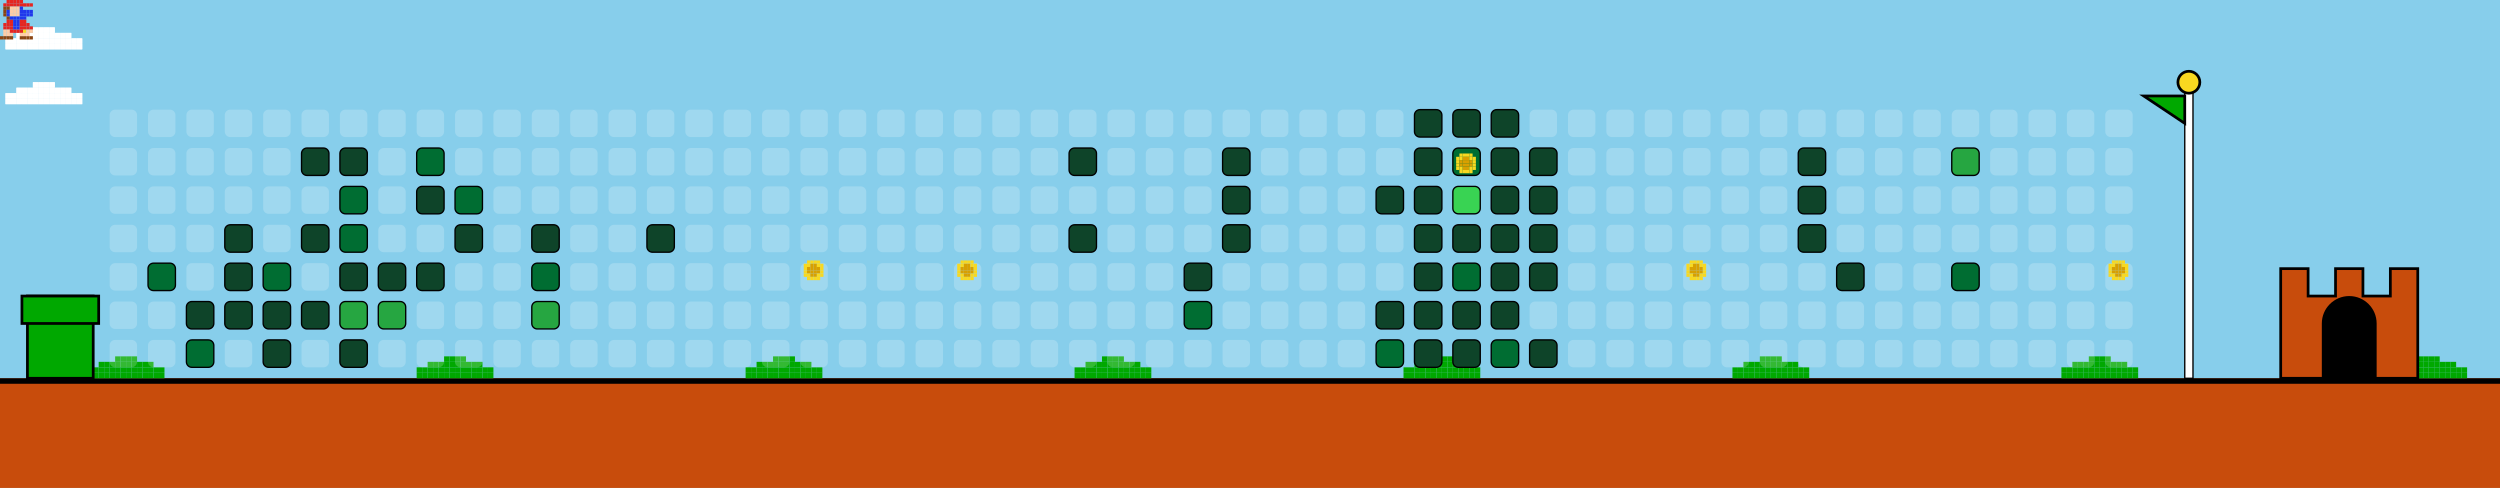
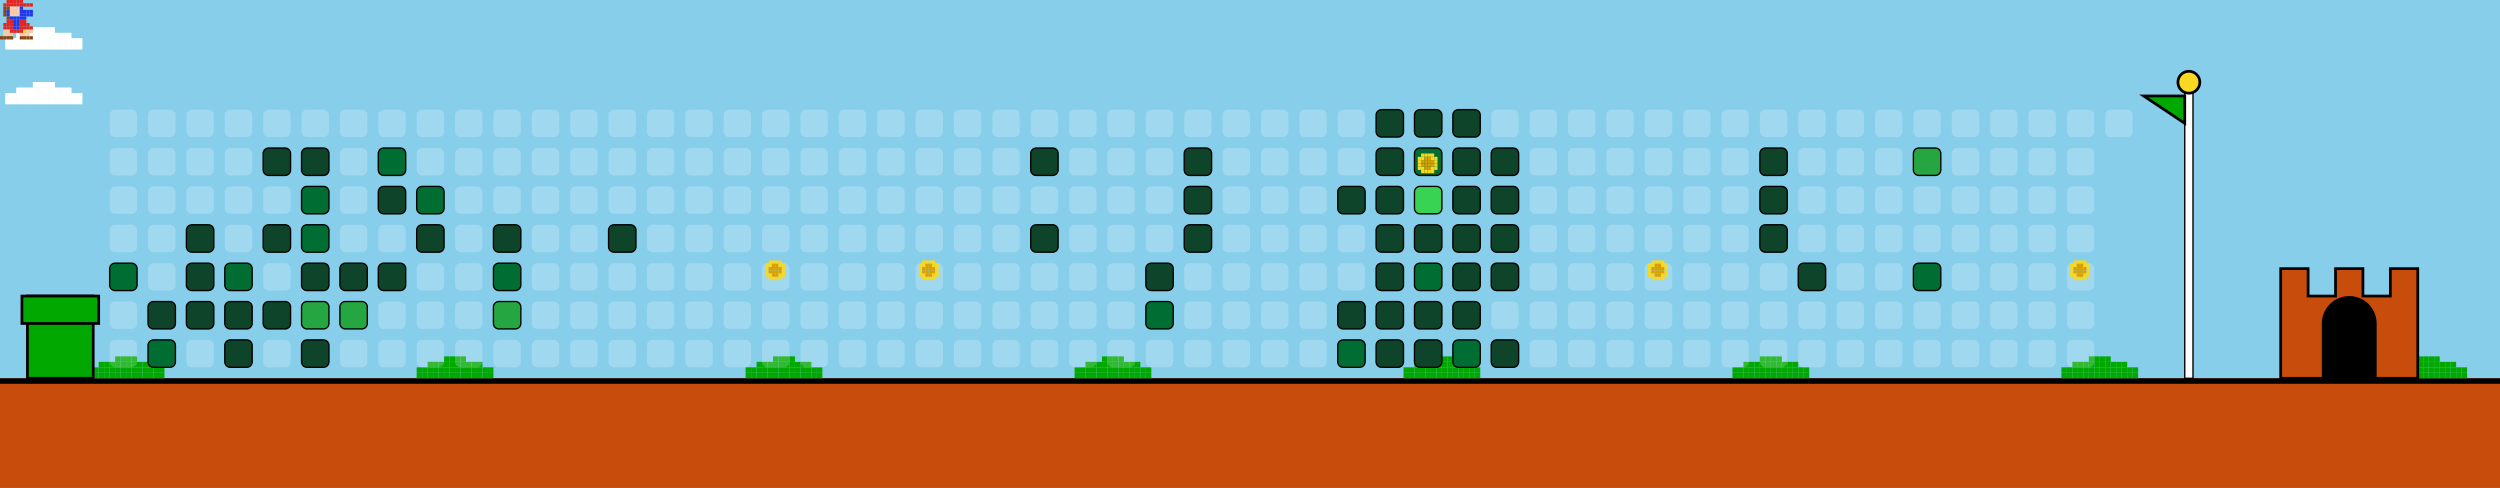
<svg xmlns="http://www.w3.org/2000/svg" width="912" height="178" viewBox="0 0 912 178">
  <style>
    .bg { fill: #87CEEB; }
    .empty { fill: rgba(255,255,255,0.2); rx: 2; ry: 2; }
    .lvl1 { fill: #0e4429; rx: 2; ry: 2; stroke: #000; stroke-width: 0.5; }
    .lvl2 { fill: #006d32; rx: 2; ry: 2; stroke: #000; stroke-width: 0.5; }
    .lvl3 { fill: #26a641; rx: 2; ry: 2; stroke: #000; stroke-width: 0.5; }
    .lvl4 { fill: #39d353; rx: 2; ry: 2; stroke: #000; stroke-width: 0.5; }
    .ground { fill: #c84c0c; }
    .ground-top { fill: #000000; }
  </style>
  <defs>
    <g id="mario">
      <rect x="2.4" y="0.0" width="1.2" height="1.2" fill="#e52521" />
      <rect x="3.6" y="0.0" width="1.2" height="1.2" fill="#e52521" />
      <rect x="4.8" y="0.0" width="1.2" height="1.2" fill="#e52521" />
      <rect x="6.0" y="0.0" width="1.2" height="1.2" fill="#e52521" />
      <rect x="7.2" y="0.0" width="1.2" height="1.2" fill="#e52521" />
      <rect x="1.2" y="1.2" width="1.2" height="1.2" fill="#e52521" />
      <rect x="2.4" y="1.2" width="1.2" height="1.2" fill="#e52521" />
      <rect x="3.6" y="1.2" width="1.2" height="1.2" fill="#e52521" />
      <rect x="4.8" y="1.2" width="1.2" height="1.2" fill="#e52521" />
      <rect x="6.0" y="1.2" width="1.2" height="1.2" fill="#e52521" />
      <rect x="7.2" y="1.2" width="1.2" height="1.2" fill="#e52521" />
      <rect x="8.4" y="1.2" width="1.2" height="1.2" fill="#e52521" />
      <rect x="9.6" y="1.2" width="1.2" height="1.2" fill="#e52521" />
      <rect x="10.8" y="1.2" width="1.2" height="1.2" fill="#e52521" />
      <rect x="1.2" y="2.4" width="1.2" height="1.2" fill="#8B4513" />
      <rect x="2.4" y="2.4" width="1.2" height="1.2" fill="#8B4513" />
      <rect x="3.6" y="2.4" width="1.2" height="1.2" fill="#ffcca6" />
      <rect x="4.8" y="2.4" width="1.2" height="1.2" fill="#ffcca6" />
      <rect x="6.0" y="2.4" width="1.2" height="1.2" fill="#ffcca6" />
      <rect x="7.2" y="2.4" width="1.2" height="1.2" fill="#2038ec" />
      <rect x="1.2" y="3.6" width="1.2" height="1.2" fill="#8B4513" />
      <rect x="2.4" y="3.6" width="1.2" height="1.2" fill="#2038ec" />
      <rect x="3.6" y="3.6" width="1.2" height="1.2" fill="#ffcca6" />
      <rect x="4.8" y="3.6" width="1.2" height="1.2" fill="#ffcca6" />
      <rect x="6.0" y="3.6" width="1.2" height="1.2" fill="#ffcca6" />
      <rect x="7.2" y="3.6" width="1.2" height="1.2" fill="#2038ec" />
      <rect x="8.4" y="3.6" width="1.2" height="1.2" fill="#2038ec" />
      <rect x="9.6" y="3.6" width="1.2" height="1.2" fill="#2038ec" />
      <rect x="10.8" y="3.6" width="1.2" height="1.2" fill="#2038ec" />
      <rect x="1.2" y="4.8" width="1.2" height="1.2" fill="#8B4513" />
      <rect x="2.4" y="4.8" width="1.2" height="1.2" fill="#2038ec" />
      <rect x="3.6" y="4.8" width="1.2" height="1.2" fill="#ffcca6" />
      <rect x="4.8" y="4.8" width="1.2" height="1.2" fill="#ffcca6" />
      <rect x="6.0" y="4.8" width="1.2" height="1.2" fill="#ffcca6" />
      <rect x="7.2" y="4.8" width="1.2" height="1.2" fill="#2038ec" />
      <rect x="8.4" y="4.8" width="1.2" height="1.2" fill="#2038ec" />
      <rect x="9.6" y="4.8" width="1.2" height="1.2" fill="#2038ec" />
      <rect x="10.8" y="4.8" width="1.2" height="1.2" fill="#2038ec" />
      <rect x="2.4" y="6.0" width="1.2" height="1.2" fill="#8B4513" />
      <rect x="3.6" y="6.0" width="1.2" height="1.2" fill="#2038ec" />
      <rect x="4.8" y="6.0" width="1.2" height="1.2" fill="#2038ec" />
      <rect x="6.0" y="6.0" width="1.2" height="1.2" fill="#2038ec" />
      <rect x="7.2" y="6.0" width="1.2" height="1.2" fill="#2038ec" />
      <rect x="8.4" y="6.0" width="1.2" height="1.2" fill="#2038ec" />
      <rect x="2.4" y="7.2" width="1.2" height="1.2" fill="#e52521" />
      <rect x="3.6" y="7.2" width="1.2" height="1.2" fill="#e52521" />
      <rect x="4.8" y="7.2" width="1.2" height="1.2" fill="#2038ec" />
      <rect x="6.0" y="7.2" width="1.2" height="1.2" fill="#2038ec" />
      <rect x="7.2" y="7.2" width="1.2" height="1.2" fill="#e52521" />
      <rect x="8.4" y="7.2" width="1.2" height="1.2" fill="#e52521" />
      <rect x="1.2" y="8.4" width="1.2" height="1.2" fill="#e52521" />
      <rect x="2.4" y="8.4" width="1.2" height="1.2" fill="#e52521" />
      <rect x="3.6" y="8.4" width="1.2" height="1.2" fill="#e52521" />
      <rect x="4.8" y="8.4" width="1.2" height="1.2" fill="#2038ec" />
      <rect x="6.0" y="8.4" width="1.2" height="1.2" fill="#2038ec" />
      <rect x="7.2" y="8.4" width="1.2" height="1.2" fill="#e52521" />
      <rect x="8.4" y="8.4" width="1.2" height="1.2" fill="#e52521" />
      <rect x="9.6" y="8.4" width="1.2" height="1.2" fill="#e52521" />
      <rect x="1.2" y="9.6" width="1.2" height="1.2" fill="#e52521" />
      <rect x="2.4" y="9.6" width="1.2" height="1.2" fill="#e52521" />
      <rect x="3.6" y="9.6" width="1.2" height="1.2" fill="#e52521" />
      <rect x="4.8" y="9.6" width="1.2" height="1.2" fill="#2038ec" />
      <rect x="6.0" y="9.6" width="1.2" height="1.2" fill="#2038ec" />
      <rect x="7.2" y="9.6" width="1.2" height="1.2" fill="#e52521" />
      <rect x="8.4" y="9.6" width="1.2" height="1.2" fill="#e52521" />
      <rect x="9.6" y="9.6" width="1.2" height="1.2" fill="#e52521" />
      <rect x="10.8" y="9.6" width="1.2" height="1.2" fill="#e52521" />
      <rect x="1.2" y="10.8" width="1.2" height="1.2" fill="#ffcca6" />
      <rect x="2.4" y="10.8" width="1.2" height="1.2" fill="#ffcca6" />
      <rect x="3.6" y="10.8" width="1.2" height="1.2" fill="#e52521" />
      <rect x="4.8" y="10.8" width="1.2" height="1.2" fill="#e52521" />
      <rect x="6.0" y="10.8" width="1.2" height="1.2" fill="#e52521" />
      <rect x="7.2" y="10.8" width="1.2" height="1.2" fill="#e52521" />
      <rect x="8.4" y="10.8" width="1.2" height="1.2" fill="#f8d820" />
      <rect x="9.6" y="10.8" width="1.2" height="1.2" fill="#ffcca6" />
      <rect x="10.8" y="10.8" width="1.2" height="1.2" fill="#ffcca6" />
      <rect x="1.2" y="12.0" width="1.2" height="1.2" fill="#ffcca6" />
      <rect x="2.4" y="12.0" width="1.2" height="1.2" fill="#ffcca6" />
      <rect x="3.6" y="12.0" width="1.2" height="1.2" fill="#ffcca6" />
      <rect x="7.2" y="12.0" width="1.2" height="1.2" fill="#ffcca6" />
      <rect x="8.4" y="12.0" width="1.2" height="1.2" fill="#ffcca6" />
      <rect x="9.6" y="12.0" width="1.2" height="1.2" fill="#ffcca6" />
      <rect x="0.0" y="13.2" width="1.2" height="1.2" fill="#8B4513" />
      <rect x="1.2" y="13.2" width="1.2" height="1.2" fill="#8B4513" />
      <rect x="2.4" y="13.2" width="1.2" height="1.2" fill="#8B4513" />
      <rect x="3.6" y="13.2" width="1.2" height="1.2" fill="#8B4513" />
      <rect x="7.2" y="13.2" width="1.2" height="1.2" fill="#8B4513" />
      <rect x="8.4" y="13.2" width="1.2" height="1.2" fill="#8B4513" />
      <rect x="9.6" y="13.2" width="1.2" height="1.2" fill="#8B4513" />
      <rect x="10.8" y="13.2" width="1.2" height="1.2" fill="#8B4513" />
    </g>
    <g id="cloud">
      <rect x="12.0" y="0.0" width="2.0" height="2.0" fill="#FFFFFF" />
      <rect x="14.0" y="0.0" width="2.0" height="2.0" fill="#FFFFFF" />
      <rect x="16.0" y="0.0" width="2.0" height="2.0" fill="#FFFFFF" />
      <rect x="18.0" y="0.0" width="2.0" height="2.0" fill="#FFFFFF" />
      <rect x="6.0" y="2.0" width="2.0" height="2.0" fill="#FFFFFF" />
      <rect x="8.0" y="2.0" width="2.0" height="2.0" fill="#FFFFFF" />
      <rect x="10.0" y="2.0" width="2.0" height="2.0" fill="#FFFFFF" />
      <rect x="12.0" y="2.0" width="2.0" height="2.0" fill="#FFFFFF" />
      <rect x="14.0" y="2.0" width="2.0" height="2.0" fill="#FFFFFF" />
      <rect x="16.0" y="2.0" width="2.0" height="2.0" fill="#FFFFFF" />
      <rect x="18.0" y="2.0" width="2.0" height="2.0" fill="#FFFFFF" />
      <rect x="20.0" y="2.0" width="2.0" height="2.0" fill="#FFFFFF" />
      <rect x="22.0" y="2.0" width="2.0" height="2.0" fill="#FFFFFF" />
      <rect x="24.0" y="2.0" width="2.0" height="2.0" fill="#FFFFFF" />
      <rect x="2.0" y="4.0" width="2.0" height="2.0" fill="#FFFFFF" />
      <rect x="4.0" y="4.0" width="2.0" height="2.0" fill="#FFFFFF" />
      <rect x="6.0" y="4.0" width="2.0" height="2.0" fill="#FFFFFF" />
      <rect x="8.0" y="4.0" width="2.0" height="2.0" fill="#FFFFFF" />
      <rect x="10.0" y="4.0" width="2.0" height="2.0" fill="#FFFFFF" />
      <rect x="12.0" y="4.0" width="2.0" height="2.0" fill="#FFFFFF" />
      <rect x="14.0" y="4.0" width="2.0" height="2.0" fill="#FFFFFF" />
      <rect x="16.0" y="4.0" width="2.0" height="2.0" fill="#FFFFFF" />
      <rect x="18.0" y="4.0" width="2.0" height="2.0" fill="#FFFFFF" />
      <rect x="20.0" y="4.0" width="2.0" height="2.0" fill="#FFFFFF" />
      <rect x="22.0" y="4.0" width="2.0" height="2.0" fill="#FFFFFF" />
      <rect x="24.0" y="4.0" width="2.0" height="2.0" fill="#FFFFFF" />
      <rect x="26.0" y="4.0" width="2.0" height="2.0" fill="#FFFFFF" />
      <rect x="28.0" y="4.0" width="2.0" height="2.0" fill="#FFFFFF" />
      <rect x="2.0" y="6.0" width="2.0" height="2.0" fill="#FFFFFF" />
      <rect x="4.0" y="6.0" width="2.0" height="2.0" fill="#FFFFFF" />
      <rect x="6.0" y="6.0" width="2.0" height="2.0" fill="#FFFFFF" />
      <rect x="8.0" y="6.0" width="2.0" height="2.0" fill="#FFFFFF" />
      <rect x="10.0" y="6.0" width="2.0" height="2.0" fill="#FFFFFF" />
      <rect x="12.0" y="6.0" width="2.0" height="2.0" fill="#FFFFFF" />
      <rect x="14.0" y="6.0" width="2.0" height="2.0" fill="#FFFFFF" />
      <rect x="16.0" y="6.0" width="2.0" height="2.0" fill="#FFFFFF" />
      <rect x="18.0" y="6.0" width="2.0" height="2.0" fill="#FFFFFF" />
      <rect x="20.0" y="6.0" width="2.0" height="2.0" fill="#FFFFFF" />
      <rect x="22.0" y="6.0" width="2.0" height="2.0" fill="#FFFFFF" />
      <rect x="24.0" y="6.0" width="2.0" height="2.0" fill="#FFFFFF" />
      <rect x="26.0" y="6.0" width="2.0" height="2.0" fill="#FFFFFF" />
      <rect x="28.0" y="6.0" width="2.0" height="2.0" fill="#FFFFFF" />
    </g>
    <g id="bush">
      <rect x="12.0" y="0.0" width="2.0" height="2.0" fill="#00A800" />
      <rect x="14.0" y="0.0" width="2.0" height="2.0" fill="#00A800" />
      <rect x="16.0" y="0.0" width="2.0" height="2.0" fill="#00A800" />
      <rect x="18.0" y="0.0" width="2.0" height="2.0" fill="#00A800" />
      <rect x="6.0" y="2.0" width="2.0" height="2.0" fill="#00A800" />
      <rect x="8.0" y="2.0" width="2.0" height="2.0" fill="#00A800" />
      <rect x="10.0" y="2.0" width="2.0" height="2.0" fill="#00A800" />
      <rect x="12.0" y="2.0" width="2.0" height="2.0" fill="#00A800" />
      <rect x="14.0" y="2.0" width="2.0" height="2.0" fill="#00A800" />
      <rect x="16.0" y="2.0" width="2.0" height="2.0" fill="#00A800" />
      <rect x="18.0" y="2.0" width="2.0" height="2.0" fill="#00A800" />
      <rect x="20.0" y="2.0" width="2.0" height="2.0" fill="#00A800" />
      <rect x="22.0" y="2.0" width="2.0" height="2.0" fill="#00A800" />
      <rect x="24.0" y="2.0" width="2.0" height="2.0" fill="#00A800" />
      <rect x="2.0" y="4.0" width="2.0" height="2.0" fill="#00A800" />
      <rect x="4.0" y="4.0" width="2.0" height="2.0" fill="#00A800" />
      <rect x="6.0" y="4.0" width="2.0" height="2.0" fill="#00A800" />
      <rect x="8.0" y="4.0" width="2.0" height="2.0" fill="#00A800" />
      <rect x="10.0" y="4.0" width="2.0" height="2.0" fill="#00A800" />
      <rect x="12.0" y="4.0" width="2.0" height="2.0" fill="#00A800" />
      <rect x="14.0" y="4.0" width="2.0" height="2.0" fill="#00A800" />
      <rect x="16.0" y="4.0" width="2.0" height="2.0" fill="#00A800" />
      <rect x="18.0" y="4.0" width="2.0" height="2.0" fill="#00A800" />
      <rect x="20.0" y="4.0" width="2.0" height="2.0" fill="#00A800" />
      <rect x="22.0" y="4.0" width="2.0" height="2.0" fill="#00A800" />
      <rect x="24.0" y="4.0" width="2.0" height="2.0" fill="#00A800" />
      <rect x="26.0" y="4.0" width="2.0" height="2.0" fill="#00A800" />
      <rect x="28.0" y="4.0" width="2.0" height="2.0" fill="#00A800" />
      <rect x="2.0" y="6.0" width="2.0" height="2.0" fill="#00A800" />
      <rect x="4.0" y="6.0" width="2.0" height="2.0" fill="#00A800" />
      <rect x="6.0" y="6.0" width="2.0" height="2.0" fill="#00A800" />
      <rect x="8.0" y="6.0" width="2.0" height="2.0" fill="#00A800" />
      <rect x="10.0" y="6.0" width="2.0" height="2.0" fill="#00A800" />
      <rect x="12.0" y="6.0" width="2.0" height="2.0" fill="#00A800" />
      <rect x="14.0" y="6.0" width="2.0" height="2.0" fill="#00A800" />
      <rect x="16.0" y="6.0" width="2.0" height="2.0" fill="#00A800" />
      <rect x="18.0" y="6.0" width="2.0" height="2.0" fill="#00A800" />
      <rect x="20.0" y="6.0" width="2.0" height="2.0" fill="#00A800" />
      <rect x="22.0" y="6.0" width="2.0" height="2.0" fill="#00A800" />
      <rect x="24.0" y="6.0" width="2.0" height="2.0" fill="#00A800" />
      <rect x="26.0" y="6.0" width="2.0" height="2.0" fill="#00A800" />
      <rect x="28.0" y="6.0" width="2.0" height="2.0" fill="#00A800" />
    </g>
    <g id="coin">
      <rect x="2.4" y="0.0" width="1.2" height="1.2" fill="#f8d820" />
      <rect x="3.6" y="0.0" width="1.2" height="1.2" fill="#f8d820" />
      <rect x="4.8" y="0.0" width="1.2" height="1.2" fill="#f8d820" />
      <rect x="6.0" y="0.0" width="1.2" height="1.2" fill="#f8d820" />
      <rect x="1.2" y="1.2" width="1.2" height="1.2" fill="#f8d820" />
      <rect x="2.4" y="1.2" width="1.2" height="1.2" fill="#f8d820" />
      <rect x="3.6" y="1.2" width="1.2" height="1.2" fill="#d8a000" />
      <rect x="4.8" y="1.2" width="1.2" height="1.2" fill="#d8a000" />
      <rect x="6.0" y="1.2" width="1.2" height="1.2" fill="#f8d820" />
      <rect x="7.2" y="1.2" width="1.2" height="1.2" fill="#f8d820" />
      <rect x="1.2" y="2.4" width="1.2" height="1.2" fill="#f8d820" />
      <rect x="2.4" y="2.4" width="1.2" height="1.2" fill="#d8a000" />
      <rect x="3.6" y="2.4" width="1.2" height="1.2" fill="#d8a000" />
      <rect x="4.8" y="2.4" width="1.2" height="1.2" fill="#d8a000" />
      <rect x="6.0" y="2.4" width="1.2" height="1.2" fill="#d8a000" />
      <rect x="7.2" y="2.4" width="1.2" height="1.2" fill="#f8d820" />
      <rect x="1.2" y="3.6" width="1.2" height="1.2" fill="#f8d820" />
      <rect x="2.4" y="3.6" width="1.2" height="1.2" fill="#d8a000" />
      <rect x="3.6" y="3.6" width="1.2" height="1.2" fill="#d8a000" />
      <rect x="4.8" y="3.6" width="1.2" height="1.2" fill="#d8a000" />
      <rect x="6.0" y="3.6" width="1.2" height="1.2" fill="#d8a000" />
      <rect x="7.2" y="3.6" width="1.2" height="1.2" fill="#f8d820" />
      <rect x="1.2" y="4.8" width="1.2" height="1.2" fill="#f8d820" />
      <rect x="2.4" y="4.8" width="1.2" height="1.2" fill="#f8d820" />
      <rect x="3.6" y="4.8" width="1.2" height="1.2" fill="#d8a000" />
      <rect x="4.8" y="4.8" width="1.2" height="1.2" fill="#d8a000" />
      <rect x="6.0" y="4.8" width="1.2" height="1.2" fill="#f8d820" />
      <rect x="7.2" y="4.8" width="1.2" height="1.2" fill="#f8d820" />
      <rect x="2.4" y="6.0" width="1.2" height="1.2" fill="#f8d820" />
      <rect x="3.6" y="6.0" width="1.2" height="1.2" fill="#f8d820" />
      <rect x="4.8" y="6.0" width="1.2" height="1.2" fill="#f8d820" />
      <rect x="6.0" y="6.0" width="1.2" height="1.2" fill="#f8d820" />
    </g>
  </defs>
  <rect width="100%" height="100%" class="bg" />
  <use href="#cloud" x="0" y="10">
    <animate attributeName="x" from="912" to="-100" dur="40s" repeatCount="indefinite" />
  </use>
  <use href="#cloud" x="0" y="30">
    <animate attributeName="x" from="912" to="-100" dur="45s" repeatCount="indefinite" />
  </use>
  <use href="#cloud" x="0" y="10">
    <animate attributeName="x" from="912" to="-100" dur="50s" repeatCount="indefinite" />
  </use>
  <use href="#cloud" x="0" y="30">
    <animate attributeName="x" from="912" to="-100" dur="55s" repeatCount="indefinite" />
  </use>
  <rect x="0" y="138" width="912" height="40" class="ground" />
  <rect x="0" y="138" width="912" height="2" class="ground-top" />
  <use href="#bush" x="30" y="130" />
  <use href="#bush" x="150" y="130" />
  <use href="#bush" x="270" y="130" />
  <use href="#bush" x="390" y="130" />
  <use href="#bush" x="510" y="130" />
  <use href="#bush" x="630" y="130" />
  <use href="#bush" x="750" y="130" />
  <use href="#bush" x="870" y="130" />
  <use href="#bush" x="990" y="130" />
  <use href="#bush" x="1110" y="130" />
  <rect x="10" y="108" width="24" height="30" fill="#00A800" stroke="#000" />
  <rect x="8" y="108" width="28" height="10" fill="#00A800" stroke="#000" />
  <rect x="40" y="40" width="10" height="10" class="empty" />
  <rect x="40" y="54" width="10" height="10" class="empty" />
  <rect x="40" y="68" width="10" height="10" class="empty" />
  <rect x="40" y="82" width="10" height="10" class="empty" />
-   <rect x="40" y="96" width="10" height="10" class="empty" />
+   <rect x="40" y="96" width="10" height="10" class="lvl2" />
  <rect x="40" y="110" width="10" height="10" class="empty" />
  <rect x="40" y="124" width="10" height="10" class="empty" />
  <rect x="54" y="40" width="10" height="10" class="empty" />
  <rect x="54" y="54" width="10" height="10" class="empty" />
  <rect x="54" y="68" width="10" height="10" class="empty" />
  <rect x="54" y="82" width="10" height="10" class="empty" />
-   <rect x="54" y="96" width="10" height="10" class="lvl2" />
-   <rect x="54" y="110" width="10" height="10" class="empty" />
-   <rect x="54" y="124" width="10" height="10" class="empty" />
+   <rect x="54" y="96" width="10" height="10" class="empty" />
+   <rect x="54" y="110" width="10" height="10" class="lvl1" />
+   <rect x="54" y="124" width="10" height="10" class="lvl2" />
  <rect x="68" y="40" width="10" height="10" class="empty" />
  <rect x="68" y="54" width="10" height="10" class="empty" />
  <rect x="68" y="68" width="10" height="10" class="empty" />
-   <rect x="68" y="82" width="10" height="10" class="empty" />
-   <rect x="68" y="96" width="10" height="10" class="empty" />
+   <rect x="68" y="82" width="10" height="10" class="lvl1" />
+   <rect x="68" y="96" width="10" height="10" class="lvl1" />
  <rect x="68" y="110" width="10" height="10" class="lvl1" />
-   <rect x="68" y="124" width="10" height="10" class="lvl2" />
+   <rect x="68" y="124" width="10" height="10" class="empty" />
  <rect x="82" y="40" width="10" height="10" class="empty" />
  <rect x="82" y="54" width="10" height="10" class="empty" />
  <rect x="82" y="68" width="10" height="10" class="empty" />
-   <rect x="82" y="82" width="10" height="10" class="lvl1" />
-   <rect x="82" y="96" width="10" height="10" class="lvl1" />
+   <rect x="82" y="82" width="10" height="10" class="empty" />
+   <rect x="82" y="96" width="10" height="10" class="lvl2" />
  <rect x="82" y="110" width="10" height="10" class="lvl1" />
-   <rect x="82" y="124" width="10" height="10" class="empty" />
+   <rect x="82" y="124" width="10" height="10" class="lvl1" />
  <rect x="96" y="40" width="10" height="10" class="empty" />
-   <rect x="96" y="54" width="10" height="10" class="empty" />
+   <rect x="96" y="54" width="10" height="10" class="lvl1" />
  <rect x="96" y="68" width="10" height="10" class="empty" />
-   <rect x="96" y="82" width="10" height="10" class="empty" />
-   <rect x="96" y="96" width="10" height="10" class="lvl2" />
+   <rect x="96" y="82" width="10" height="10" class="lvl1" />
+   <rect x="96" y="96" width="10" height="10" class="empty" />
  <rect x="96" y="110" width="10" height="10" class="lvl1" />
-   <rect x="96" y="124" width="10" height="10" class="lvl1" />
+   <rect x="96" y="124" width="10" height="10" class="empty" />
  <rect x="110" y="40" width="10" height="10" class="empty" />
  <rect x="110" y="54" width="10" height="10" class="lvl1" />
-   <rect x="110" y="68" width="10" height="10" class="empty" />
-   <rect x="110" y="82" width="10" height="10" class="lvl1" />
-   <rect x="110" y="96" width="10" height="10" class="empty" />
-   <rect x="110" y="110" width="10" height="10" class="lvl1" />
-   <rect x="110" y="124" width="10" height="10" class="empty" />
+   <rect x="110" y="68" width="10" height="10" class="lvl2" />
+   <rect x="110" y="82" width="10" height="10" class="lvl2" />
+   <rect x="110" y="96" width="10" height="10" class="lvl1" />
+   <rect x="110" y="110" width="10" height="10" class="lvl3" />
+   <rect x="110" y="124" width="10" height="10" class="lvl1" />
  <rect x="124" y="40" width="10" height="10" class="empty" />
-   <rect x="124" y="54" width="10" height="10" class="lvl1" />
-   <rect x="124" y="68" width="10" height="10" class="lvl2" />
-   <rect x="124" y="82" width="10" height="10" class="lvl2" />
+   <rect x="124" y="54" width="10" height="10" class="empty" />
+   <rect x="124" y="68" width="10" height="10" class="empty" />
+   <rect x="124" y="82" width="10" height="10" class="empty" />
  <rect x="124" y="96" width="10" height="10" class="lvl1" />
  <rect x="124" y="110" width="10" height="10" class="lvl3" />
-   <rect x="124" y="124" width="10" height="10" class="lvl1" />
+   <rect x="124" y="124" width="10" height="10" class="empty" />
  <rect x="138" y="40" width="10" height="10" class="empty" />
-   <rect x="138" y="54" width="10" height="10" class="empty" />
-   <rect x="138" y="68" width="10" height="10" class="empty" />
+   <rect x="138" y="54" width="10" height="10" class="lvl2" />
+   <rect x="138" y="68" width="10" height="10" class="lvl1" />
  <rect x="138" y="82" width="10" height="10" class="empty" />
  <rect x="138" y="96" width="10" height="10" class="lvl1" />
-   <rect x="138" y="110" width="10" height="10" class="lvl3" />
+   <rect x="138" y="110" width="10" height="10" class="empty" />
  <rect x="138" y="124" width="10" height="10" class="empty" />
  <rect x="152" y="40" width="10" height="10" class="empty" />
-   <rect x="152" y="54" width="10" height="10" class="lvl2" />
-   <rect x="152" y="68" width="10" height="10" class="lvl1" />
-   <rect x="152" y="82" width="10" height="10" class="empty" />
-   <rect x="152" y="96" width="10" height="10" class="lvl1" />
+   <rect x="152" y="54" width="10" height="10" class="empty" />
+   <rect x="152" y="68" width="10" height="10" class="lvl2" />
+   <rect x="152" y="82" width="10" height="10" class="lvl1" />
+   <rect x="152" y="96" width="10" height="10" class="empty" />
  <rect x="152" y="110" width="10" height="10" class="empty" />
  <rect x="152" y="124" width="10" height="10" class="empty" />
  <rect x="166" y="40" width="10" height="10" class="empty" />
  <rect x="166" y="54" width="10" height="10" class="empty" />
-   <rect x="166" y="68" width="10" height="10" class="lvl2" />
-   <rect x="166" y="82" width="10" height="10" class="lvl1" />
+   <rect x="166" y="68" width="10" height="10" class="empty" />
+   <rect x="166" y="82" width="10" height="10" class="empty" />
  <rect x="166" y="96" width="10" height="10" class="empty" />
  <rect x="166" y="110" width="10" height="10" class="empty" />
  <rect x="166" y="124" width="10" height="10" class="empty" />
  <rect x="180" y="40" width="10" height="10" class="empty" />
  <rect x="180" y="54" width="10" height="10" class="empty" />
  <rect x="180" y="68" width="10" height="10" class="empty" />
-   <rect x="180" y="82" width="10" height="10" class="empty" />
-   <rect x="180" y="96" width="10" height="10" class="empty" />
-   <rect x="180" y="110" width="10" height="10" class="empty" />
+   <rect x="180" y="82" width="10" height="10" class="lvl1" />
+   <rect x="180" y="96" width="10" height="10" class="lvl2" />
+   <rect x="180" y="110" width="10" height="10" class="lvl3" />
  <rect x="180" y="124" width="10" height="10" class="empty" />
  <rect x="194" y="40" width="10" height="10" class="empty" />
  <rect x="194" y="54" width="10" height="10" class="empty" />
  <rect x="194" y="68" width="10" height="10" class="empty" />
-   <rect x="194" y="82" width="10" height="10" class="lvl1" />
-   <rect x="194" y="96" width="10" height="10" class="lvl2" />
-   <rect x="194" y="110" width="10" height="10" class="lvl3" />
+   <rect x="194" y="82" width="10" height="10" class="empty" />
+   <rect x="194" y="96" width="10" height="10" class="empty" />
+   <rect x="194" y="110" width="10" height="10" class="empty" />
  <rect x="194" y="124" width="10" height="10" class="empty" />
  <rect x="208" y="40" width="10" height="10" class="empty" />
  <rect x="208" y="54" width="10" height="10" class="empty" />
  <rect x="208" y="68" width="10" height="10" class="empty" />
  <rect x="208" y="82" width="10" height="10" class="empty" />
  <rect x="208" y="96" width="10" height="10" class="empty" />
  <rect x="208" y="110" width="10" height="10" class="empty" />
  <rect x="208" y="124" width="10" height="10" class="empty" />
  <rect x="222" y="40" width="10" height="10" class="empty" />
  <rect x="222" y="54" width="10" height="10" class="empty" />
  <rect x="222" y="68" width="10" height="10" class="empty" />
-   <rect x="222" y="82" width="10" height="10" class="empty" />
+   <rect x="222" y="82" width="10" height="10" class="lvl1" />
  <rect x="222" y="96" width="10" height="10" class="empty" />
  <rect x="222" y="110" width="10" height="10" class="empty" />
  <rect x="222" y="124" width="10" height="10" class="empty" />
  <rect x="236" y="40" width="10" height="10" class="empty" />
  <rect x="236" y="54" width="10" height="10" class="empty" />
  <rect x="236" y="68" width="10" height="10" class="empty" />
-   <rect x="236" y="82" width="10" height="10" class="lvl1" />
+   <rect x="236" y="82" width="10" height="10" class="empty" />
  <rect x="236" y="96" width="10" height="10" class="empty" />
  <rect x="236" y="110" width="10" height="10" class="empty" />
  <rect x="236" y="124" width="10" height="10" class="empty" />
  <rect x="250" y="40" width="10" height="10" class="empty" />
  <rect x="250" y="54" width="10" height="10" class="empty" />
  <rect x="250" y="68" width="10" height="10" class="empty" />
  <rect x="250" y="82" width="10" height="10" class="empty" />
  <rect x="250" y="96" width="10" height="10" class="empty" />
  <rect x="250" y="110" width="10" height="10" class="empty" />
  <rect x="250" y="124" width="10" height="10" class="empty" />
  <rect x="264" y="40" width="10" height="10" class="empty" />
  <rect x="264" y="54" width="10" height="10" class="empty" />
  <rect x="264" y="68" width="10" height="10" class="empty" />
  <rect x="264" y="82" width="10" height="10" class="empty" />
  <rect x="264" y="96" width="10" height="10" class="empty" />
  <rect x="264" y="110" width="10" height="10" class="empty" />
  <rect x="264" y="124" width="10" height="10" class="empty" />
  <rect x="278" y="40" width="10" height="10" class="empty" />
  <rect x="278" y="54" width="10" height="10" class="empty" />
  <rect x="278" y="68" width="10" height="10" class="empty" />
  <rect x="278" y="82" width="10" height="10" class="empty" />
  <rect x="278" y="96" width="10" height="10" class="empty" />
  <rect x="278" y="110" width="10" height="10" class="empty" />
  <rect x="278" y="124" width="10" height="10" class="empty" />
  <rect x="292" y="40" width="10" height="10" class="empty" />
  <rect x="292" y="54" width="10" height="10" class="empty" />
  <rect x="292" y="68" width="10" height="10" class="empty" />
  <rect x="292" y="82" width="10" height="10" class="empty" />
  <rect x="292" y="96" width="10" height="10" class="empty" />
  <rect x="292" y="110" width="10" height="10" class="empty" />
  <rect x="292" y="124" width="10" height="10" class="empty" />
  <rect x="306" y="40" width="10" height="10" class="empty" />
  <rect x="306" y="54" width="10" height="10" class="empty" />
  <rect x="306" y="68" width="10" height="10" class="empty" />
  <rect x="306" y="82" width="10" height="10" class="empty" />
  <rect x="306" y="96" width="10" height="10" class="empty" />
  <rect x="306" y="110" width="10" height="10" class="empty" />
  <rect x="306" y="124" width="10" height="10" class="empty" />
  <rect x="320" y="40" width="10" height="10" class="empty" />
  <rect x="320" y="54" width="10" height="10" class="empty" />
  <rect x="320" y="68" width="10" height="10" class="empty" />
  <rect x="320" y="82" width="10" height="10" class="empty" />
  <rect x="320" y="96" width="10" height="10" class="empty" />
  <rect x="320" y="110" width="10" height="10" class="empty" />
  <rect x="320" y="124" width="10" height="10" class="empty" />
  <rect x="334" y="40" width="10" height="10" class="empty" />
  <rect x="334" y="54" width="10" height="10" class="empty" />
  <rect x="334" y="68" width="10" height="10" class="empty" />
  <rect x="334" y="82" width="10" height="10" class="empty" />
  <rect x="334" y="96" width="10" height="10" class="empty" />
  <rect x="334" y="110" width="10" height="10" class="empty" />
  <rect x="334" y="124" width="10" height="10" class="empty" />
  <rect x="348" y="40" width="10" height="10" class="empty" />
  <rect x="348" y="54" width="10" height="10" class="empty" />
  <rect x="348" y="68" width="10" height="10" class="empty" />
  <rect x="348" y="82" width="10" height="10" class="empty" />
  <rect x="348" y="96" width="10" height="10" class="empty" />
  <rect x="348" y="110" width="10" height="10" class="empty" />
  <rect x="348" y="124" width="10" height="10" class="empty" />
  <rect x="362" y="40" width="10" height="10" class="empty" />
  <rect x="362" y="54" width="10" height="10" class="empty" />
  <rect x="362" y="68" width="10" height="10" class="empty" />
  <rect x="362" y="82" width="10" height="10" class="empty" />
  <rect x="362" y="96" width="10" height="10" class="empty" />
  <rect x="362" y="110" width="10" height="10" class="empty" />
  <rect x="362" y="124" width="10" height="10" class="empty" />
  <rect x="376" y="40" width="10" height="10" class="empty" />
-   <rect x="376" y="54" width="10" height="10" class="empty" />
+   <rect x="376" y="54" width="10" height="10" class="lvl1" />
  <rect x="376" y="68" width="10" height="10" class="empty" />
-   <rect x="376" y="82" width="10" height="10" class="empty" />
+   <rect x="376" y="82" width="10" height="10" class="lvl1" />
  <rect x="376" y="96" width="10" height="10" class="empty" />
  <rect x="376" y="110" width="10" height="10" class="empty" />
  <rect x="376" y="124" width="10" height="10" class="empty" />
  <rect x="390" y="40" width="10" height="10" class="empty" />
-   <rect x="390" y="54" width="10" height="10" class="lvl1" />
+   <rect x="390" y="54" width="10" height="10" class="empty" />
  <rect x="390" y="68" width="10" height="10" class="empty" />
-   <rect x="390" y="82" width="10" height="10" class="lvl1" />
+   <rect x="390" y="82" width="10" height="10" class="empty" />
  <rect x="390" y="96" width="10" height="10" class="empty" />
  <rect x="390" y="110" width="10" height="10" class="empty" />
  <rect x="390" y="124" width="10" height="10" class="empty" />
  <rect x="404" y="40" width="10" height="10" class="empty" />
  <rect x="404" y="54" width="10" height="10" class="empty" />
  <rect x="404" y="68" width="10" height="10" class="empty" />
  <rect x="404" y="82" width="10" height="10" class="empty" />
  <rect x="404" y="96" width="10" height="10" class="empty" />
  <rect x="404" y="110" width="10" height="10" class="empty" />
  <rect x="404" y="124" width="10" height="10" class="empty" />
  <rect x="418" y="40" width="10" height="10" class="empty" />
  <rect x="418" y="54" width="10" height="10" class="empty" />
  <rect x="418" y="68" width="10" height="10" class="empty" />
  <rect x="418" y="82" width="10" height="10" class="empty" />
-   <rect x="418" y="96" width="10" height="10" class="empty" />
-   <rect x="418" y="110" width="10" height="10" class="empty" />
+   <rect x="418" y="96" width="10" height="10" class="lvl1" />
+   <rect x="418" y="110" width="10" height="10" class="lvl2" />
  <rect x="418" y="124" width="10" height="10" class="empty" />
  <rect x="432" y="40" width="10" height="10" class="empty" />
-   <rect x="432" y="54" width="10" height="10" class="empty" />
-   <rect x="432" y="68" width="10" height="10" class="empty" />
-   <rect x="432" y="82" width="10" height="10" class="empty" />
-   <rect x="432" y="96" width="10" height="10" class="lvl1" />
-   <rect x="432" y="110" width="10" height="10" class="lvl2" />
+   <rect x="432" y="54" width="10" height="10" class="lvl1" />
+   <rect x="432" y="68" width="10" height="10" class="lvl1" />
+   <rect x="432" y="82" width="10" height="10" class="lvl1" />
+   <rect x="432" y="96" width="10" height="10" class="empty" />
+   <rect x="432" y="110" width="10" height="10" class="empty" />
  <rect x="432" y="124" width="10" height="10" class="empty" />
  <rect x="446" y="40" width="10" height="10" class="empty" />
-   <rect x="446" y="54" width="10" height="10" class="lvl1" />
-   <rect x="446" y="68" width="10" height="10" class="lvl1" />
-   <rect x="446" y="82" width="10" height="10" class="lvl1" />
+   <rect x="446" y="54" width="10" height="10" class="empty" />
+   <rect x="446" y="68" width="10" height="10" class="empty" />
+   <rect x="446" y="82" width="10" height="10" class="empty" />
  <rect x="446" y="96" width="10" height="10" class="empty" />
  <rect x="446" y="110" width="10" height="10" class="empty" />
  <rect x="446" y="124" width="10" height="10" class="empty" />
  <rect x="460" y="40" width="10" height="10" class="empty" />
  <rect x="460" y="54" width="10" height="10" class="empty" />
  <rect x="460" y="68" width="10" height="10" class="empty" />
  <rect x="460" y="82" width="10" height="10" class="empty" />
  <rect x="460" y="96" width="10" height="10" class="empty" />
  <rect x="460" y="110" width="10" height="10" class="empty" />
  <rect x="460" y="124" width="10" height="10" class="empty" />
  <rect x="474" y="40" width="10" height="10" class="empty" />
  <rect x="474" y="54" width="10" height="10" class="empty" />
  <rect x="474" y="68" width="10" height="10" class="empty" />
  <rect x="474" y="82" width="10" height="10" class="empty" />
  <rect x="474" y="96" width="10" height="10" class="empty" />
  <rect x="474" y="110" width="10" height="10" class="empty" />
  <rect x="474" y="124" width="10" height="10" class="empty" />
  <rect x="488" y="40" width="10" height="10" class="empty" />
  <rect x="488" y="54" width="10" height="10" class="empty" />
-   <rect x="488" y="68" width="10" height="10" class="empty" />
+   <rect x="488" y="68" width="10" height="10" class="lvl1" />
  <rect x="488" y="82" width="10" height="10" class="empty" />
  <rect x="488" y="96" width="10" height="10" class="empty" />
-   <rect x="488" y="110" width="10" height="10" class="empty" />
-   <rect x="488" y="124" width="10" height="10" class="empty" />
-   <rect x="502" y="40" width="10" height="10" class="empty" />
-   <rect x="502" y="54" width="10" height="10" class="empty" />
+   <rect x="488" y="110" width="10" height="10" class="lvl1" />
+   <rect x="488" y="124" width="10" height="10" class="lvl2" />
+   <rect x="502" y="40" width="10" height="10" class="lvl1" />
+   <rect x="502" y="54" width="10" height="10" class="lvl1" />
  <rect x="502" y="68" width="10" height="10" class="lvl1" />
-   <rect x="502" y="82" width="10" height="10" class="empty" />
-   <rect x="502" y="96" width="10" height="10" class="empty" />
+   <rect x="502" y="82" width="10" height="10" class="lvl1" />
+   <rect x="502" y="96" width="10" height="10" class="lvl1" />
  <rect x="502" y="110" width="10" height="10" class="lvl1" />
-   <rect x="502" y="124" width="10" height="10" class="lvl2" />
+   <rect x="502" y="124" width="10" height="10" class="lvl1" />
  <rect x="516" y="40" width="10" height="10" class="lvl1" />
-   <rect x="516" y="54" width="10" height="10" class="lvl1" />
-   <rect x="516" y="68" width="10" height="10" class="lvl1" />
+   <rect x="516" y="54" width="10" height="10" class="lvl2" />
+   <rect x="516" y="68" width="10" height="10" class="lvl4" />
  <rect x="516" y="82" width="10" height="10" class="lvl1" />
-   <rect x="516" y="96" width="10" height="10" class="lvl1" />
+   <rect x="516" y="96" width="10" height="10" class="lvl2" />
  <rect x="516" y="110" width="10" height="10" class="lvl1" />
  <rect x="516" y="124" width="10" height="10" class="lvl1" />
  <rect x="530" y="40" width="10" height="10" class="lvl1" />
-   <rect x="530" y="54" width="10" height="10" class="lvl2" />
-   <rect x="530" y="68" width="10" height="10" class="lvl4" />
+   <rect x="530" y="54" width="10" height="10" class="lvl1" />
+   <rect x="530" y="68" width="10" height="10" class="lvl1" />
  <rect x="530" y="82" width="10" height="10" class="lvl1" />
-   <rect x="530" y="96" width="10" height="10" class="lvl2" />
+   <rect x="530" y="96" width="10" height="10" class="lvl1" />
  <rect x="530" y="110" width="10" height="10" class="lvl1" />
-   <rect x="530" y="124" width="10" height="10" class="lvl1" />
-   <rect x="544" y="40" width="10" height="10" class="lvl1" />
+   <rect x="530" y="124" width="10" height="10" class="lvl2" />
+   <rect x="544" y="40" width="10" height="10" class="empty" />
  <rect x="544" y="54" width="10" height="10" class="lvl1" />
  <rect x="544" y="68" width="10" height="10" class="lvl1" />
  <rect x="544" y="82" width="10" height="10" class="lvl1" />
  <rect x="544" y="96" width="10" height="10" class="lvl1" />
-   <rect x="544" y="110" width="10" height="10" class="lvl1" />
-   <rect x="544" y="124" width="10" height="10" class="lvl2" />
+   <rect x="544" y="110" width="10" height="10" class="empty" />
+   <rect x="544" y="124" width="10" height="10" class="lvl1" />
  <rect x="558" y="40" width="10" height="10" class="empty" />
-   <rect x="558" y="54" width="10" height="10" class="lvl1" />
-   <rect x="558" y="68" width="10" height="10" class="lvl1" />
-   <rect x="558" y="82" width="10" height="10" class="lvl1" />
-   <rect x="558" y="96" width="10" height="10" class="lvl1" />
+   <rect x="558" y="54" width="10" height="10" class="empty" />
+   <rect x="558" y="68" width="10" height="10" class="empty" />
+   <rect x="558" y="82" width="10" height="10" class="empty" />
+   <rect x="558" y="96" width="10" height="10" class="empty" />
  <rect x="558" y="110" width="10" height="10" class="empty" />
-   <rect x="558" y="124" width="10" height="10" class="lvl1" />
+   <rect x="558" y="124" width="10" height="10" class="empty" />
  <rect x="572" y="40" width="10" height="10" class="empty" />
  <rect x="572" y="54" width="10" height="10" class="empty" />
  <rect x="572" y="68" width="10" height="10" class="empty" />
  <rect x="572" y="82" width="10" height="10" class="empty" />
  <rect x="572" y="96" width="10" height="10" class="empty" />
  <rect x="572" y="110" width="10" height="10" class="empty" />
  <rect x="572" y="124" width="10" height="10" class="empty" />
  <rect x="586" y="40" width="10" height="10" class="empty" />
  <rect x="586" y="54" width="10" height="10" class="empty" />
  <rect x="586" y="68" width="10" height="10" class="empty" />
  <rect x="586" y="82" width="10" height="10" class="empty" />
  <rect x="586" y="96" width="10" height="10" class="empty" />
  <rect x="586" y="110" width="10" height="10" class="empty" />
  <rect x="586" y="124" width="10" height="10" class="empty" />
  <rect x="600" y="40" width="10" height="10" class="empty" />
  <rect x="600" y="54" width="10" height="10" class="empty" />
  <rect x="600" y="68" width="10" height="10" class="empty" />
  <rect x="600" y="82" width="10" height="10" class="empty" />
  <rect x="600" y="96" width="10" height="10" class="empty" />
  <rect x="600" y="110" width="10" height="10" class="empty" />
  <rect x="600" y="124" width="10" height="10" class="empty" />
  <rect x="614" y="40" width="10" height="10" class="empty" />
  <rect x="614" y="54" width="10" height="10" class="empty" />
  <rect x="614" y="68" width="10" height="10" class="empty" />
  <rect x="614" y="82" width="10" height="10" class="empty" />
  <rect x="614" y="96" width="10" height="10" class="empty" />
  <rect x="614" y="110" width="10" height="10" class="empty" />
  <rect x="614" y="124" width="10" height="10" class="empty" />
  <rect x="628" y="40" width="10" height="10" class="empty" />
  <rect x="628" y="54" width="10" height="10" class="empty" />
  <rect x="628" y="68" width="10" height="10" class="empty" />
  <rect x="628" y="82" width="10" height="10" class="empty" />
  <rect x="628" y="96" width="10" height="10" class="empty" />
  <rect x="628" y="110" width="10" height="10" class="empty" />
  <rect x="628" y="124" width="10" height="10" class="empty" />
  <rect x="642" y="40" width="10" height="10" class="empty" />
-   <rect x="642" y="54" width="10" height="10" class="empty" />
-   <rect x="642" y="68" width="10" height="10" class="empty" />
-   <rect x="642" y="82" width="10" height="10" class="empty" />
+   <rect x="642" y="54" width="10" height="10" class="lvl1" />
+   <rect x="642" y="68" width="10" height="10" class="lvl1" />
+   <rect x="642" y="82" width="10" height="10" class="lvl1" />
  <rect x="642" y="96" width="10" height="10" class="empty" />
  <rect x="642" y="110" width="10" height="10" class="empty" />
  <rect x="642" y="124" width="10" height="10" class="empty" />
  <rect x="656" y="40" width="10" height="10" class="empty" />
-   <rect x="656" y="54" width="10" height="10" class="lvl1" />
-   <rect x="656" y="68" width="10" height="10" class="lvl1" />
-   <rect x="656" y="82" width="10" height="10" class="lvl1" />
-   <rect x="656" y="96" width="10" height="10" class="empty" />
+   <rect x="656" y="54" width="10" height="10" class="empty" />
+   <rect x="656" y="68" width="10" height="10" class="empty" />
+   <rect x="656" y="82" width="10" height="10" class="empty" />
+   <rect x="656" y="96" width="10" height="10" class="lvl1" />
  <rect x="656" y="110" width="10" height="10" class="empty" />
  <rect x="656" y="124" width="10" height="10" class="empty" />
  <rect x="670" y="40" width="10" height="10" class="empty" />
  <rect x="670" y="54" width="10" height="10" class="empty" />
  <rect x="670" y="68" width="10" height="10" class="empty" />
  <rect x="670" y="82" width="10" height="10" class="empty" />
-   <rect x="670" y="96" width="10" height="10" class="lvl1" />
+   <rect x="670" y="96" width="10" height="10" class="empty" />
  <rect x="670" y="110" width="10" height="10" class="empty" />
  <rect x="670" y="124" width="10" height="10" class="empty" />
  <rect x="684" y="40" width="10" height="10" class="empty" />
  <rect x="684" y="54" width="10" height="10" class="empty" />
  <rect x="684" y="68" width="10" height="10" class="empty" />
  <rect x="684" y="82" width="10" height="10" class="empty" />
  <rect x="684" y="96" width="10" height="10" class="empty" />
  <rect x="684" y="110" width="10" height="10" class="empty" />
  <rect x="684" y="124" width="10" height="10" class="empty" />
  <rect x="698" y="40" width="10" height="10" class="empty" />
-   <rect x="698" y="54" width="10" height="10" class="empty" />
+   <rect x="698" y="54" width="10" height="10" class="lvl3" />
  <rect x="698" y="68" width="10" height="10" class="empty" />
  <rect x="698" y="82" width="10" height="10" class="empty" />
-   <rect x="698" y="96" width="10" height="10" class="empty" />
+   <rect x="698" y="96" width="10" height="10" class="lvl2" />
  <rect x="698" y="110" width="10" height="10" class="empty" />
  <rect x="698" y="124" width="10" height="10" class="empty" />
  <rect x="712" y="40" width="10" height="10" class="empty" />
-   <rect x="712" y="54" width="10" height="10" class="lvl3" />
+   <rect x="712" y="54" width="10" height="10" class="empty" />
  <rect x="712" y="68" width="10" height="10" class="empty" />
  <rect x="712" y="82" width="10" height="10" class="empty" />
-   <rect x="712" y="96" width="10" height="10" class="lvl2" />
+   <rect x="712" y="96" width="10" height="10" class="empty" />
  <rect x="712" y="110" width="10" height="10" class="empty" />
  <rect x="712" y="124" width="10" height="10" class="empty" />
  <rect x="726" y="40" width="10" height="10" class="empty" />
  <rect x="726" y="54" width="10" height="10" class="empty" />
  <rect x="726" y="68" width="10" height="10" class="empty" />
  <rect x="726" y="82" width="10" height="10" class="empty" />
  <rect x="726" y="96" width="10" height="10" class="empty" />
  <rect x="726" y="110" width="10" height="10" class="empty" />
  <rect x="726" y="124" width="10" height="10" class="empty" />
  <rect x="740" y="40" width="10" height="10" class="empty" />
  <rect x="740" y="54" width="10" height="10" class="empty" />
  <rect x="740" y="68" width="10" height="10" class="empty" />
  <rect x="740" y="82" width="10" height="10" class="empty" />
  <rect x="740" y="96" width="10" height="10" class="empty" />
  <rect x="740" y="110" width="10" height="10" class="empty" />
  <rect x="740" y="124" width="10" height="10" class="empty" />
  <rect x="754" y="40" width="10" height="10" class="empty" />
  <rect x="754" y="54" width="10" height="10" class="empty" />
  <rect x="754" y="68" width="10" height="10" class="empty" />
  <rect x="754" y="82" width="10" height="10" class="empty" />
  <rect x="754" y="96" width="10" height="10" class="empty" />
  <rect x="754" y="110" width="10" height="10" class="empty" />
  <rect x="754" y="124" width="10" height="10" class="empty" />
  <rect x="768" y="40" width="10" height="10" class="empty" />
-   <rect x="768" y="54" width="10" height="10" class="empty" />
-   <rect x="768" y="68" width="10" height="10" class="empty" />
-   <rect x="768" y="82" width="10" height="10" class="empty" />
-   <rect x="768" y="96" width="10" height="10" class="empty" />
-   <rect x="768" y="110" width="10" height="10" class="empty" />
-   <rect x="768" y="124" width="10" height="10" class="empty" />
-   <g transform="translate(292, 95)">
+   <g transform="translate(278, 95)">
    <g>
-       <animateTransform attributeName="transform" type="translate" values="0,0; 0,0; 0,-20; 0,-20" keyTimes="0;0.333;0.363;1" dur="20s" repeatCount="indefinite" />
-       <animate attributeName="opacity" values="1;1;0;0" keyTimes="0;0.333;0.363;1" dur="20s" repeatCount="indefinite" />
+       <animateTransform attributeName="transform" type="translate" values="0,0; 0,0; 0,-20; 0,-20" keyTimes="0;0.316;0.346;1" dur="20s" repeatCount="indefinite" />
+       <animate attributeName="opacity" values="1;1;0;0" keyTimes="0;0.316;0.346;1" dur="20s" repeatCount="indefinite" />
      <use href="#coin" x="0" y="0" />
    </g>
  </g>
-   <g transform="translate(348, 95)">
+   <g transform="translate(334, 95)">
    <g>
-       <animateTransform attributeName="transform" type="translate" values="0,0; 0,0; 0,-20; 0,-20" keyTimes="0;0.399;0.429;1" dur="20s" repeatCount="indefinite" />
-       <animate attributeName="opacity" values="1;1;0;0" keyTimes="0;0.399;0.429;1" dur="20s" repeatCount="indefinite" />
+       <animateTransform attributeName="transform" type="translate" values="0,0; 0,0; 0,-20; 0,-20" keyTimes="0;0.383;0.413;1" dur="20s" repeatCount="indefinite" />
+       <animate attributeName="opacity" values="1;1;0;0" keyTimes="0;0.383;0.413;1" dur="20s" repeatCount="indefinite" />
      <use href="#coin" x="0" y="0" />
    </g>
  </g>
-   <g transform="translate(530, 56)">
+   <g transform="translate(516, 56)">
    <g>
-       <animateTransform attributeName="transform" type="translate" values="0,0; 0,0; 0,-20; 0,-20" keyTimes="0;0.614;0.644;1" dur="20s" repeatCount="indefinite" />
-       <animate attributeName="opacity" values="1;1;0;0" keyTimes="0;0.614;0.644;1" dur="20s" repeatCount="indefinite" />
+       <animateTransform attributeName="transform" type="translate" values="0,0; 0,0; 0,-20; 0,-20" keyTimes="0;0.597;0.627;1" dur="20s" repeatCount="indefinite" />
+       <animate attributeName="opacity" values="1;1;0;0" keyTimes="0;0.597;0.627;1" dur="20s" repeatCount="indefinite" />
      <use href="#coin" x="0" y="0" />
    </g>
  </g>
-   <g transform="translate(614, 95)">
+   <g transform="translate(600, 95)">
    <g>
-       <animateTransform attributeName="transform" type="translate" values="0,0; 0,0; 0,-20; 0,-20" keyTimes="0;0.713;0.743;1" dur="20s" repeatCount="indefinite" />
-       <animate attributeName="opacity" values="1;1;0;0" keyTimes="0;0.713;0.743;1" dur="20s" repeatCount="indefinite" />
+       <animateTransform attributeName="transform" type="translate" values="0,0; 0,0; 0,-20; 0,-20" keyTimes="0;0.697;0.727;1" dur="20s" repeatCount="indefinite" />
+       <animate attributeName="opacity" values="1;1;0;0" keyTimes="0;0.697;0.727;1" dur="20s" repeatCount="indefinite" />
      <use href="#coin" x="0" y="0" />
    </g>
  </g>
-   <g transform="translate(768, 95)">
+   <g transform="translate(754, 95)">
    <g>
-       <animateTransform attributeName="transform" type="translate" values="0,0; 0,0; 0,-20; 0,-20" keyTimes="0;0.895;0.925;1" dur="20s" repeatCount="indefinite" />
-       <animate attributeName="opacity" values="1;1;0;0" keyTimes="0;0.895;0.925;1" dur="20s" repeatCount="indefinite" />
+       <animateTransform attributeName="transform" type="translate" values="0,0; 0,0; 0,-20; 0,-20" keyTimes="0;0.878;0.908;1" dur="20s" repeatCount="indefinite" />
+       <animate attributeName="opacity" values="1;1;0;0" keyTimes="0;0.878;0.908;1" dur="20s" repeatCount="indefinite" />
      <use href="#coin" x="0" y="0" />
    </g>
  </g>
  <rect x="797" y="30" width="3" height="108" fill="#FFF" stroke="#000" stroke-width="0.5" />
  <circle cx="798.5" cy="30" r="4" fill="#f8d820" stroke="#000" />
  <g>
    <animateTransform attributeName="transform" type="translate" values="0,0; 0,0; 0,93; 0,93" keyTimes="0;0.929;0.979;1" dur="20s" repeatCount="indefinite" />
    <polygon points="782,35 797,35 797,45" fill="#00A800" stroke="#000" />
  </g>
-   <path id="parkour-path" d="M 14 138 L 14 94  Q 27.0 69 40 124 Q 47.0 57 54 82 Q 61.0 57 68 96 Q 75.0 43 82 68 Q 89.0 43 96 82 Q 103.0 15 110 40 L 124 40 Q 131.0 15 138 82 Q 145.0 15 152 40 Q 159.0 15 166 54 Q 173.0 29 180 124 Q 187.0 43 194 68 Q 201.0 43 208 124 L 222 124 Q 229.0 43 236 68 Q 243.0 43 250 124 L 264 124 L 278 124 Q 285.0 74 292 99 Q 299.0 74 306 124 L 320 124 L 334 124 Q 341.0 74 348 99 Q 355.0 74 362 124 L 376 124 Q 383.0 15 390 40 Q 397.0 15 404 124 L 418 124 Q 425.0 57 432 82 Q 439.0 15 446 40 Q 453.0 15 460 124 L 474 124 L 488 124 Q 495.0 29 502 54 Q 509.0 1 516 26 L 530 26 L 544 26 Q 551.0 1 558 40 Q 565.0 15 572 124 L 586 124 L 600 124 Q 607.0 74 614 99 Q 621.0 74 628 124 L 642 124 Q 649.0 15 656 40 Q 663.0 15 670 82 Q 677.0 57 684 124 L 698 124 Q 705.0 15 712 40 Q 719.0 15 726 124 L 740 124 L 754 124 Q 761.0 74 768 99 Q 778 79 793 40  L 793 124  L 847 124 " fill="none" stroke="none" />
+   <path id="parkour-path" d="M 14 138 L 14 94  Q 27.0 57 40 82 Q 47.0 57 54 96 Q 61.0 43 68 68 Q 75.0 43 82 82 Q 89.0 15 96 40 L 110 40 Q 117.0 15 124 82 Q 131.0 15 138 40 Q 145.0 15 152 54 Q 159.0 29 166 124 Q 173.0 43 180 68 Q 187.0 43 194 124 L 208 124 Q 215.0 43 222 68 Q 229.0 43 236 124 L 250 124 L 264 124 Q 271.0 74 278 99 Q 285.0 74 292 124 L 306 124 L 320 124 Q 327.0 74 334 99 Q 341.0 74 348 124 L 362 124 Q 369.0 15 376 40 Q 383.0 15 390 124 L 404 124 Q 411.0 57 418 82 Q 425.0 15 432 40 Q 439.0 15 446 124 L 460 124 L 474 124 Q 481.0 29 488 54 Q 495.0 1 502 26 L 516 26 L 530 26 Q 537.0 1 544 40 Q 551.0 15 558 124 L 572 124 L 586 124 Q 593.0 74 600 99 Q 607.0 74 614 124 L 628 124 Q 635.0 15 642 40 Q 649.0 15 656 82 Q 663.0 57 670 124 L 684 124 Q 691.0 15 698 40 Q 705.0 15 712 124 L 726 124 L 740 124 Q 747.0 74 754 99 Q 761.0 74 768 124 Q 778 104 793 40  L 793 124  L 847 124 " fill="none" stroke="none" />
  <use href="#mario">
    <animateMotion dur="20s" repeatCount="indefinite">
      <mpath href="#parkour-path" />
    </animateMotion>
  </use>
  <path d="M 832 138 L 832 98 L 842 98 L 842 108 L 852 108 L 852 98 L 862 98 L 862 108 L 872 108 L 872 98 L 882 98 L 882 138 Z" fill="#c84c0c" stroke="#000" stroke-width="1" />
  <path d="M 847 138 L 847 118 A 10 10 0 0 1 867 118 L 867 138 Z" fill="#000" />
  <text x="727" y="30" fill="#f8d820" font-family="monospace" font-weight="bold" font-size="16" stroke="#000" stroke-width="1" opacity="0">
    LEVEL CLEAR!
    <animate attributeName="opacity" values="0;0;1;1;0" keyTimes="0;0.979;0.989;0.98;1" dur="20s" repeatCount="indefinite" />
    <animateTransform attributeName="transform" type="translate" values="0,10; 0,10; 0,0; 0,0" keyTimes="0;0.979;0.999;1" dur="20s" repeatCount="indefinite" />
  </text>
</svg>
